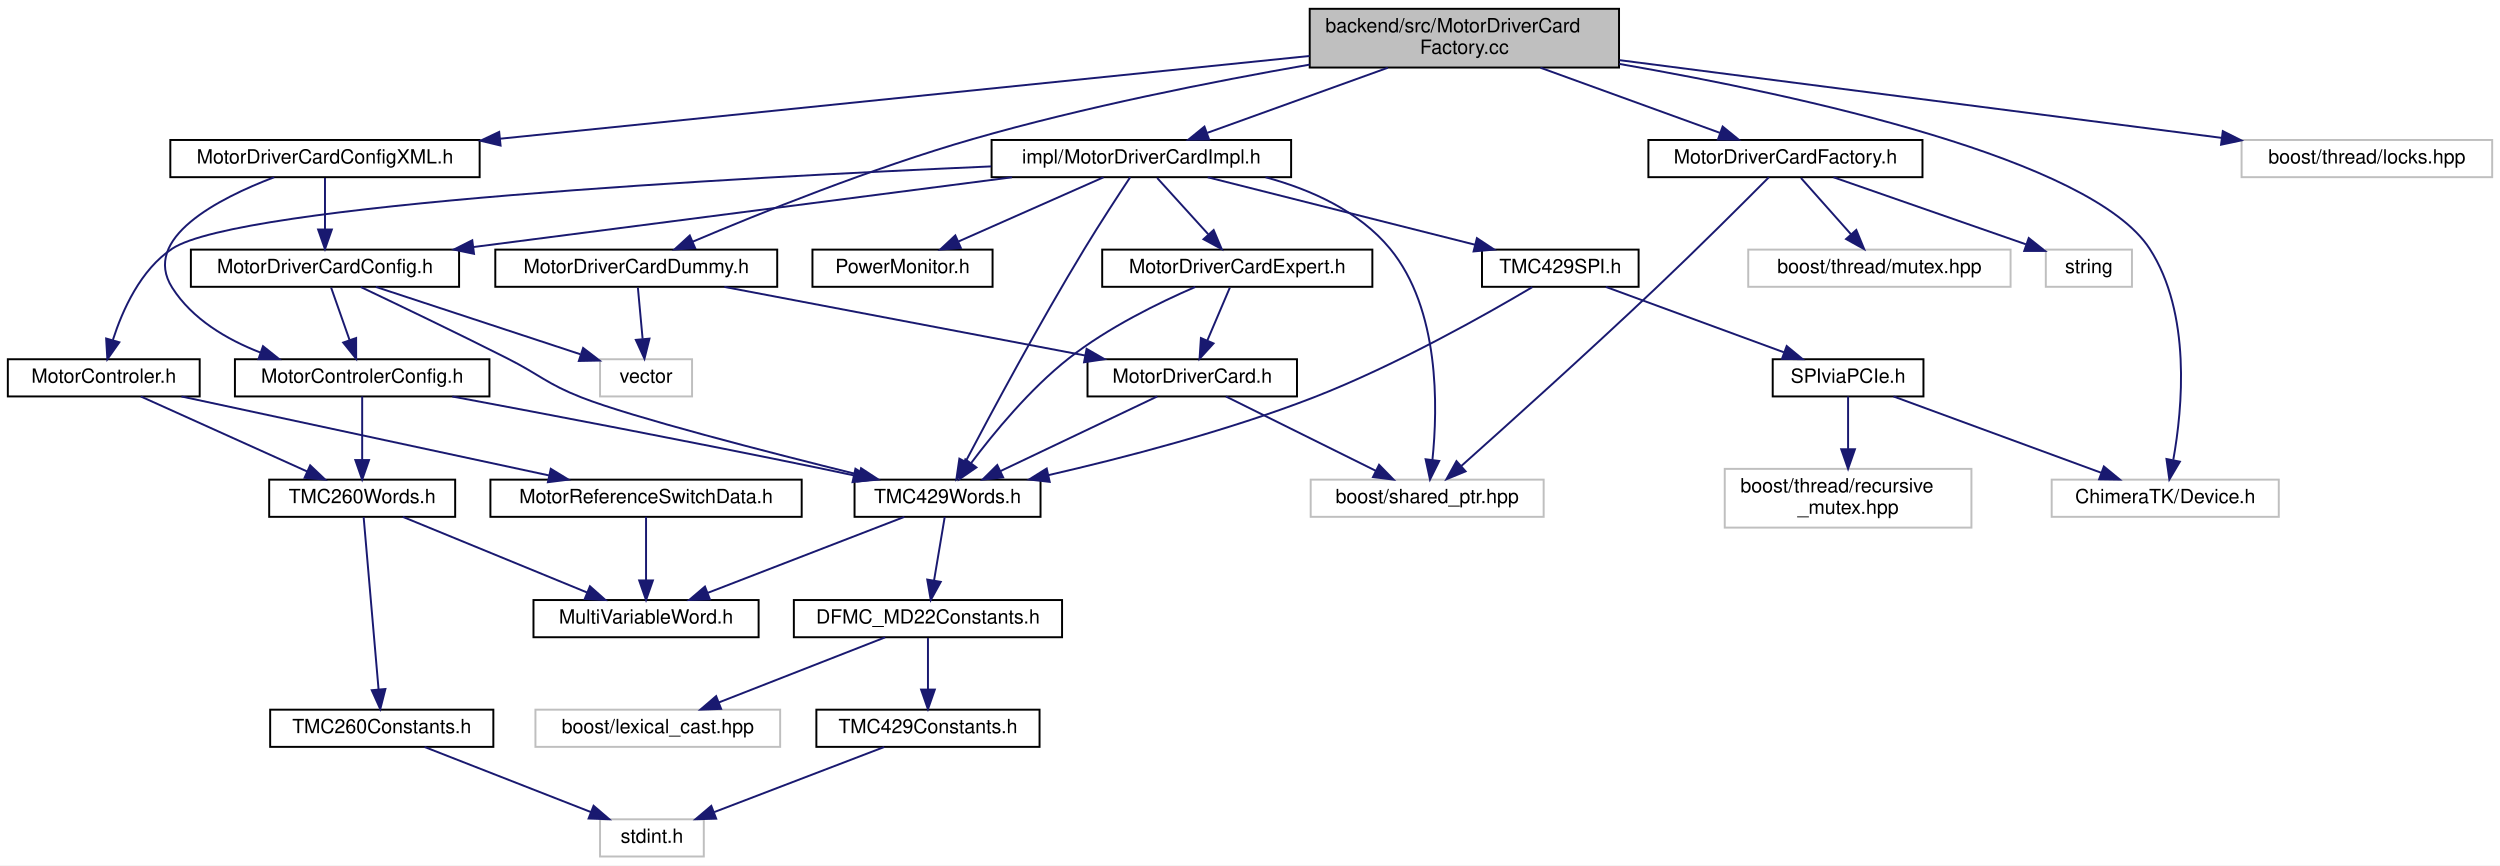
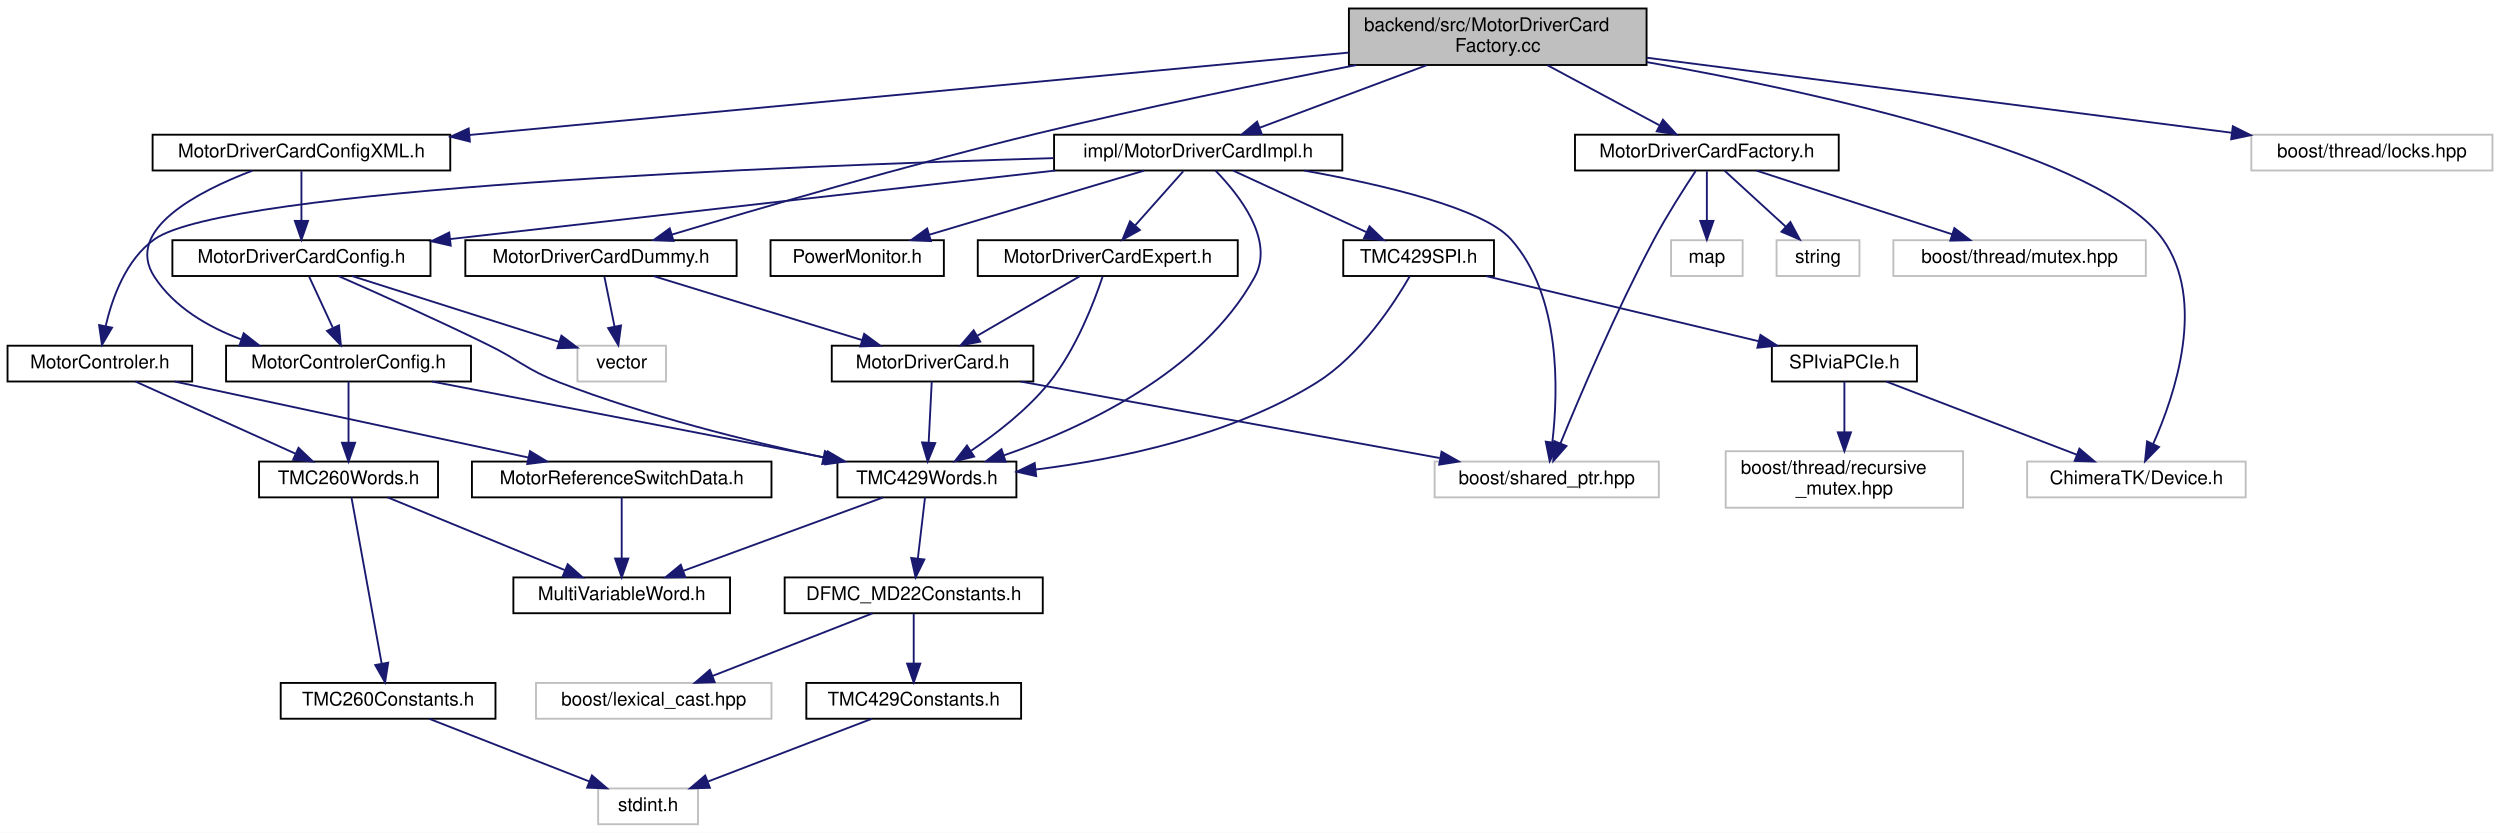
- <svg xmlns="http://www.w3.org/2000/svg" xmlns:xlink="http://www.w3.org/1999/xlink" width="1277pt" height="442pt" viewBox="0.00 0.00 1277.00 442.00">
+ <svg xmlns="http://www.w3.org/2000/svg" xmlns:xlink="http://www.w3.org/1999/xlink" width="1327pt" height="442pt" viewBox="0.00 0.00 1327.00 442.00">
  <g id="graph0" class="graph" transform="scale(1 1) rotate(0) translate(4 438)">
-     <polygon fill="white" stroke="transparent" points="-4,4 -4,-438 1273,-438 1273,4 -4,4" />
+     <polygon fill="white" stroke="transparent" points="-4,4 -4,-438 1323,-438 1323,4 -4,4" />
    <g id="node1" class="node">
      <g id="a_node1">
        <a xlink:title=" ">
-           <polygon fill="#bfbfbf" stroke="black" points="665,-403.5 665,-433.5 823,-433.5 823,-403.5 665,-403.5" />
-           <text text-anchor="start" x="673" y="-421.5" font-family="Helvetica,sans-Serif" font-size="10.00">backend/src/MotorDriverCard</text>
-           <text text-anchor="middle" x="744" y="-410.5" font-family="Helvetica,sans-Serif" font-size="10.00">Factory.cc</text>
+           <polygon fill="#bfbfbf" stroke="black" points="712,-403.5 712,-433.5 870,-433.5 870,-403.5 712,-403.5" />
+           <text text-anchor="start" x="720" y="-421.5" font-family="Helvetica,sans-Serif" font-size="10.00">backend/src/MotorDriverCard</text>
+           <text text-anchor="middle" x="791" y="-410.5" font-family="Helvetica,sans-Serif" font-size="10.00">Factory.cc</text>
        </a>
      </g>
    </g>
    <g id="node2" class="node">
      <g id="a_node2">
        <a xlink:href="_motor_driver_card_factory_8h.html" target="_top" xlink:title=" ">
-           <polygon fill="white" stroke="black" points="838,-347.5 838,-366.5 978,-366.5 978,-347.5 838,-347.5" />
-           <text text-anchor="middle" x="908" y="-354.5" font-family="Helvetica,sans-Serif" font-size="10.00">MotorDriverCardFactory.h</text>
+           <polygon fill="white" stroke="black" points="832,-347.5 832,-366.5 972,-366.5 972,-347.5 832,-347.5" />
+           <text text-anchor="middle" x="902" y="-354.5" font-family="Helvetica,sans-Serif" font-size="10.00">MotorDriverCardFactory.h</text>
        </a>
      </g>
    </g>
    <g id="edge1" class="edge">
-       <path fill="none" stroke="midnightblue" d="M782.87,-403.4C810.75,-393.28 847.94,-379.79 874.51,-370.15" />
-       <polygon fill="midnightblue" stroke="midnightblue" points="875.93,-373.36 884.14,-366.66 873.54,-366.78 875.93,-373.36" />
+       <path fill="none" stroke="midnightblue" d="M817.31,-403.4C835.26,-393.77 858.92,-381.09 876.67,-371.58" />
+       <polygon fill="midnightblue" stroke="midnightblue" points="878.69,-374.47 885.85,-366.66 875.38,-368.3 878.69,-374.47" />
+     </g>
+     <g id="node7" class="node">
+       <g id="a_node7">
+         <a xlink:href="_motor_driver_card_config_x_m_l_8h.html" target="_top" xlink:title=" ">
+           <polygon fill="white" stroke="black" points="77,-347.5 77,-366.5 235,-366.5 235,-347.5 77,-347.5" />
+           <text text-anchor="middle" x="156" y="-354.5" font-family="Helvetica,sans-Serif" font-size="10.00">MotorDriverCardConfigXML.h</text>
+         </a>
+       </g>
+     </g>
+     <g id="edge6" class="edge">
+       <path fill="none" stroke="midnightblue" d="M711.86,-410.08C593.18,-398.96 369.79,-378.03 245.39,-366.38" />
+       <polygon fill="midnightblue" stroke="midnightblue" points="245.42,-362.86 235.14,-365.42 244.77,-369.83 245.42,-362.86" />
+     </g>
+     <g id="node19" class="node">
+       <g id="a_node19">
+         <a xlink:href="_motor_driver_card_dummy_8h.html" target="_top" xlink:title=" ">
+           <polygon fill="white" stroke="black" points="243,-291.5 243,-310.5 387,-310.5 387,-291.5 243,-291.5" />
+           <text text-anchor="middle" x="315" y="-298.5" font-family="Helvetica,sans-Serif" font-size="10.00">MotorDriverCardDummy.h</text>
+         </a>
+       </g>
+     </g>
+     <g id="edge22" class="edge">
+       <path fill="none" stroke="midnightblue" d="M715.9,-403.46C667.26,-394 602.65,-380.79 546,-367 477.32,-350.28 398.21,-327.17 352.66,-313.49" />
+       <polygon fill="midnightblue" stroke="midnightblue" points="353.51,-310.09 342.92,-310.55 351.49,-316.79 353.51,-310.09" />
+     </g>
+     <g id="node21" class="node">
+       <g id="a_node21">
+         <a xlink:href="_motor_driver_card_impl_8h.html" target="_top" xlink:title=" ">
+           <polygon fill="white" stroke="black" points="555.5,-347.5 555.5,-366.5 708.5,-366.5 708.5,-347.5 555.5,-347.5" />
+           <text text-anchor="middle" x="632" y="-354.5" font-family="Helvetica,sans-Serif" font-size="10.00">impl/MotorDriverCardImpl.h</text>
+         </a>
+       </g>
+     </g>
+     <g id="edge27" class="edge">
+       <path fill="none" stroke="midnightblue" d="M753.32,-403.4C726.4,-393.33 690.55,-379.91 664.81,-370.28" />
+       <polygon fill="midnightblue" stroke="midnightblue" points="665.73,-366.88 655.14,-366.66 663.27,-373.44 665.73,-366.88" />
+     </g>
+     <g id="node28" class="node">
+       <g id="a_node28">
+         <a xlink:title=" ">
+           <polygon fill="white" stroke="#bfbfbf" points="1072,-174 1072,-193 1188,-193 1188,-174 1072,-174" />
+           <text text-anchor="middle" x="1130" y="-181" font-family="Helvetica,sans-Serif" font-size="10.00">ChimeraTK/Device.h</text>
+         </a>
+       </g>
+     </g>
+     <g id="edge44" class="edge">
+       <path fill="none" stroke="midnightblue" d="M870.16,-405.03C964.09,-388.39 1112.06,-355.74 1144,-311 1167.23,-278.45 1150.62,-228.7 1138.89,-202.34" />
+       <polygon fill="midnightblue" stroke="midnightblue" points="1142,-200.73 1134.58,-193.17 1135.67,-203.71 1142,-200.73" />
+     </g>
+     <g id="node30" class="node">
+       <g id="a_node30">
+         <a xlink:title=" ">
+           <polygon fill="white" stroke="#bfbfbf" points="1191,-347.5 1191,-366.5 1319,-366.5 1319,-347.5 1191,-347.5" />
+           <text text-anchor="middle" x="1255" y="-354.5" font-family="Helvetica,sans-Serif" font-size="10.00">boost/thread/locks.hpp</text>
+         </a>
+       </g>
+     </g>
+     <g id="edge45" class="edge">
+       <path fill="none" stroke="midnightblue" d="M870.24,-407.34C957.17,-396.19 1095.61,-378.44 1180.58,-367.54" />
+       <polygon fill="midnightblue" stroke="midnightblue" points="1181.19,-370.99 1190.67,-366.25 1180.3,-364.05 1181.19,-370.99" />
+     </g>
+     <g id="node3" class="node">
+       <g id="a_node3">
+         <a xlink:title=" ">
+           <polygon fill="white" stroke="#bfbfbf" points="757.5,-174 757.5,-193 876.5,-193 876.5,-174 757.5,-174" />
+           <text text-anchor="middle" x="817" y="-181" font-family="Helvetica,sans-Serif" font-size="10.00">boost/shared_ptr.hpp</text>
+         </a>
+       </g>
+     </g>
+     <g id="edge2" class="edge">
+       <path fill="none" stroke="midnightblue" d="M896.06,-347.24C890.13,-338.32 880.93,-323.99 874,-311 853.96,-273.43 834.42,-227.44 824.25,-202.56" />
+       <polygon fill="midnightblue" stroke="midnightblue" points="827.48,-201.23 820.48,-193.28 821,-203.86 827.48,-201.23" />
+     </g>
+     <g id="node4" class="node">
+       <g id="a_node4">
+         <a xlink:title=" ">
+           <polygon fill="white" stroke="#bfbfbf" points="1001,-291.5 1001,-310.5 1135,-310.5 1135,-291.5 1001,-291.5" />
+           <text text-anchor="middle" x="1068" y="-298.5" font-family="Helvetica,sans-Serif" font-size="10.00">boost/thread/mutex.hpp</text>
+         </a>
+       </g>
+     </g>
+     <g id="edge3" class="edge">
+       <path fill="none" stroke="midnightblue" d="M928.3,-347.44C956.35,-338.32 1000.94,-323.81 1032.18,-313.65" />
+       <polygon fill="midnightblue" stroke="midnightblue" points="1033.39,-316.94 1041.82,-310.52 1031.23,-310.28 1033.39,-316.94" />
+     </g>
+     <g id="node5" class="node">
+       <g id="a_node5">
+         <a xlink:title=" ">
+           <polygon fill="white" stroke="#bfbfbf" points="883,-291.5 883,-310.5 921,-310.5 921,-291.5 883,-291.5" />
+           <text text-anchor="middle" x="902" y="-298.5" font-family="Helvetica,sans-Serif" font-size="10.00">map</text>
+         </a>
+       </g>
+     </g>
+     <g id="edge4" class="edge">
+       <path fill="none" stroke="midnightblue" d="M902,-347.08C902,-340.01 902,-329.86 902,-320.99" />
+       <polygon fill="midnightblue" stroke="midnightblue" points="905.5,-320.75 902,-310.75 898.5,-320.75 905.5,-320.75" />
    </g>
    <g id="node6" class="node">
      <g id="a_node6">
-         <a xlink:href="_motor_driver_card_config_x_m_l_8h.html" target="_top" xlink:title=" ">
-           <polygon fill="white" stroke="black" points="83,-347.5 83,-366.5 241,-366.5 241,-347.5 83,-347.5" />
-           <text text-anchor="middle" x="162" y="-354.5" font-family="Helvetica,sans-Serif" font-size="10.00">MotorDriverCardConfigXML.h</text>
+         <a xlink:title=" ">
+           <polygon fill="white" stroke="#bfbfbf" points="939,-291.5 939,-310.5 983,-310.5 983,-291.5 939,-291.5" />
+           <text text-anchor="middle" x="961" y="-298.5" font-family="Helvetica,sans-Serif" font-size="10.00">string</text>
        </a>
      </g>
    </g>
    <g id="edge5" class="edge">
-       <path fill="none" stroke="midnightblue" d="M664.9,-409.41C557.05,-398.39 364.37,-378.69 251.4,-367.14" />
-       <polygon fill="midnightblue" stroke="midnightblue" points="251.69,-363.65 241.39,-366.12 250.98,-370.62 251.69,-363.65" />
-     </g>
-     <g id="node18" class="node">
-       <g id="a_node18">
-         <a xlink:href="_motor_driver_card_dummy_8h.html" target="_top" xlink:title=" ">
-           <polygon fill="white" stroke="black" points="249,-291.5 249,-310.5 393,-310.5 393,-291.5 249,-291.5" />
-           <text text-anchor="middle" x="321" y="-298.5" font-family="Helvetica,sans-Serif" font-size="10.00">MotorDriverCardDummy.h</text>
-         </a>
-       </g>
-     </g>
-     <g id="edge21" class="edge">
-       <path fill="none" stroke="midnightblue" d="M664.92,-404.99C615.1,-396.28 549.71,-383.3 493,-367 441.48,-352.19 383.54,-328.84 349.77,-314.53" />
-       <polygon fill="midnightblue" stroke="midnightblue" points="351.08,-311.28 340.51,-310.57 348.33,-317.72 351.08,-311.28" />
-     </g>
-     <g id="node20" class="node">
-       <g id="a_node20">
-         <a xlink:href="_motor_driver_card_impl_8h.html" target="_top" xlink:title=" ">
-           <polygon fill="white" stroke="black" points="502.5,-347.5 502.5,-366.5 655.5,-366.5 655.5,-347.5 502.5,-347.5" />
-           <text text-anchor="middle" x="579" y="-354.5" font-family="Helvetica,sans-Serif" font-size="10.00">impl/MotorDriverCardImpl.h</text>
-         </a>
-       </g>
-     </g>
-     <g id="edge26" class="edge">
-       <path fill="none" stroke="midnightblue" d="M704.9,-403.4C676.84,-393.28 639.43,-379.79 612.69,-370.15" />
-       <polygon fill="midnightblue" stroke="midnightblue" points="613.6,-366.76 603.01,-366.66 611.23,-373.34 613.6,-366.76" />
-     </g>
-     <g id="node27" class="node">
-       <g id="a_node27">
-         <a xlink:title=" ">
-           <polygon fill="white" stroke="#bfbfbf" points="1044,-174 1044,-193 1160,-193 1160,-174 1044,-174" />
-           <text text-anchor="middle" x="1102" y="-181" font-family="Helvetica,sans-Serif" font-size="10.00">ChimeraTK/Device.h</text>
-         </a>
-       </g>
-     </g>
-     <g id="edge43" class="edge">
-       <path fill="none" stroke="midnightblue" d="M823.12,-405.35C916.91,-389.05 1064.3,-356.75 1094,-311 1115.4,-278.04 1110.84,-229.51 1106.12,-203.17" />
-       <polygon fill="midnightblue" stroke="midnightblue" points="1109.49,-202.18 1104.1,-193.06 1102.63,-203.55 1109.49,-202.18" />
-     </g>
-     <g id="node29" class="node">
-       <g id="a_node29">
-         <a xlink:title=" ">
-           <polygon fill="white" stroke="#bfbfbf" points="1141,-347.5 1141,-366.5 1269,-366.5 1269,-347.5 1141,-347.5" />
-           <text text-anchor="middle" x="1205" y="-354.5" font-family="Helvetica,sans-Serif" font-size="10.00">boost/thread/locks.hpp</text>
-         </a>
-       </g>
-     </g>
-     <g id="edge44" class="edge">
-       <path fill="none" stroke="midnightblue" d="M823.25,-407.27C909.58,-396.13 1046.61,-378.44 1130.87,-367.57" />
-       <polygon fill="midnightblue" stroke="midnightblue" points="1131.41,-371.03 1140.88,-366.28 1130.51,-364.08 1131.41,-371.03" />
-     </g>
-     <g id="node3" class="node">
-       <g id="a_node3">
-         <a xlink:title=" ">
-           <polygon fill="white" stroke="#bfbfbf" points="665.5,-174 665.5,-193 784.5,-193 784.5,-174 665.5,-174" />
-           <text text-anchor="middle" x="725" y="-181" font-family="Helvetica,sans-Serif" font-size="10.00">boost/shared_ptr.hpp</text>
-         </a>
-       </g>
-     </g>
-     <g id="edge2" class="edge">
-       <path fill="none" stroke="midnightblue" d="M899.56,-347.48C887.11,-334.95 863.02,-310.9 842,-291 807.18,-258.03 765.45,-220.51 742.42,-199.97" />
-       <polygon fill="midnightblue" stroke="midnightblue" points="744.62,-197.24 734.83,-193.21 739.97,-202.47 744.62,-197.24" />
-     </g>
-     <g id="node4" class="node">
-       <g id="a_node4">
-         <a xlink:title=" ">
-           <polygon fill="white" stroke="#bfbfbf" points="889,-291.5 889,-310.5 1023,-310.5 1023,-291.5 889,-291.5" />
-           <text text-anchor="middle" x="956" y="-298.5" font-family="Helvetica,sans-Serif" font-size="10.00">boost/thread/mutex.hpp</text>
-         </a>
-       </g>
-     </g>
-     <g id="edge3" class="edge">
-       <path fill="none" stroke="midnightblue" d="M915.93,-347.08C922.85,-339.3 933.07,-327.8 941.45,-318.37" />
-       <polygon fill="midnightblue" stroke="midnightblue" points="944.19,-320.55 948.22,-310.75 938.96,-315.9 944.19,-320.55" />
-     </g>
-     <g id="node5" class="node">
-       <g id="a_node5">
-         <a xlink:title=" ">
-           <polygon fill="white" stroke="#bfbfbf" points="1041,-291.5 1041,-310.5 1085,-310.5 1085,-291.5 1041,-291.5" />
-           <text text-anchor="middle" x="1063" y="-298.5" font-family="Helvetica,sans-Serif" font-size="10.00">string</text>
-         </a>
-       </g>
-     </g>
-     <g id="edge4" class="edge">
-       <path fill="none" stroke="midnightblue" d="M932.56,-347.44C959.13,-338.19 1001.61,-323.39 1030.83,-313.21" />
-       <polygon fill="midnightblue" stroke="midnightblue" points="1032.28,-316.41 1040.57,-309.82 1029.97,-309.8 1032.28,-316.41" />
-     </g>
-     <g id="node7" class="node">
-       <g id="a_node7">
+       <path fill="none" stroke="midnightblue" d="M911.48,-347.32C920.2,-339.34 933.34,-327.31 943.9,-317.65" />
+       <polygon fill="midnightblue" stroke="midnightblue" points="946.33,-320.17 951.35,-310.83 941.61,-315 946.33,-320.17" />
+     </g>
+     <g id="node8" class="node">
+       <g id="a_node8">
        <a xlink:href="_motor_controler_config_8h.html" target="_top" xlink:title=" ">
          <polygon fill="white" stroke="black" points="116,-235.5 116,-254.5 246,-254.5 246,-235.5 116,-235.5" />
          <text text-anchor="middle" x="181" y="-242.5" font-family="Helvetica,sans-Serif" font-size="10.00">MotorControlerConfig.h</text>
        </a>
      </g>
    </g>
-     <g id="edge6" class="edge">
-       <path fill="none" stroke="midnightblue" d="M136.05,-347.47C107.56,-336.63 67.87,-316.26 84,-291 94.2,-275.03 111.69,-264.64 129.04,-257.92" />
-       <polygon fill="midnightblue" stroke="midnightblue" points="130.34,-261.17 138.61,-254.55 128.02,-254.56 130.34,-261.17" />
-     </g>
-     <g id="node16" class="node">
-       <g id="a_node16">
+     <g id="edge7" class="edge">
+       <path fill="none" stroke="midnightblue" d="M129.95,-347.41C101.37,-336.51 61.59,-316.07 78,-291 88.5,-274.95 106.13,-264.59 123.85,-257.92" />
+       <polygon fill="midnightblue" stroke="midnightblue" points="125.33,-261.11 133.67,-254.58 123.07,-254.49 125.33,-261.11" />
+     </g>
+     <g id="node17" class="node">
+       <g id="a_node17">
        <a xlink:href="_motor_driver_card_config_8h.html" target="_top" xlink:title=" ">
-           <polygon fill="white" stroke="black" points="93.5,-291.5 93.5,-310.5 230.5,-310.5 230.5,-291.5 93.5,-291.5" />
-           <text text-anchor="middle" x="162" y="-298.5" font-family="Helvetica,sans-Serif" font-size="10.00">MotorDriverCardConfig.h</text>
-         </a>
-       </g>
-     </g>
-     <g id="edge17" class="edge">
-       <path fill="none" stroke="midnightblue" d="M162,-347.08C162,-340.01 162,-329.86 162,-320.99" />
-       <polygon fill="midnightblue" stroke="midnightblue" points="165.5,-320.75 162,-310.75 158.5,-320.75 165.5,-320.75" />
-     </g>
-     <g id="node8" class="node">
-       <g id="a_node8">
+           <polygon fill="white" stroke="black" points="87.5,-291.5 87.5,-310.5 224.5,-310.5 224.5,-291.5 87.5,-291.5" />
+           <text text-anchor="middle" x="156" y="-298.5" font-family="Helvetica,sans-Serif" font-size="10.00">MotorDriverCardConfig.h</text>
+         </a>
+       </g>
+     </g>
+     <g id="edge18" class="edge">
+       <path fill="none" stroke="midnightblue" d="M156,-347.08C156,-340.01 156,-329.86 156,-320.99" />
+       <polygon fill="midnightblue" stroke="midnightblue" points="159.5,-320.75 156,-310.75 152.5,-320.75 159.5,-320.75" />
+     </g>
+     <g id="node9" class="node">
+       <g id="a_node9">
        <a xlink:href="_t_m_c260_words_8h.html" target="_top" xlink:title=" ">
          <polygon fill="white" stroke="black" points="133.5,-174 133.5,-193 228.5,-193 228.5,-174 133.5,-174" />
          <text text-anchor="middle" x="181" y="-181" font-family="Helvetica,sans-Serif" font-size="10.00">TMC260Words.h</text>
        </a>
      </g>
    </g>
-     <g id="edge7" class="edge">
+     <g id="edge8" class="edge">
      <path fill="none" stroke="midnightblue" d="M181,-235.48C181,-227.08 181,-213.98 181,-203.16" />
      <polygon fill="midnightblue" stroke="midnightblue" points="184.5,-203.01 181,-193.01 177.5,-203.01 184.5,-203.01" />
    </g>
-     <g id="node12" class="node">
-       <g id="a_node12">
+     <g id="node13" class="node">
+       <g id="a_node13">
        <a xlink:href="_t_m_c429_words_8h.html" target="_top" xlink:title=" ">
-           <polygon fill="white" stroke="black" points="432.5,-174 432.5,-193 527.5,-193 527.5,-174 432.5,-174" />
-           <text text-anchor="middle" x="480" y="-181" font-family="Helvetica,sans-Serif" font-size="10.00">TMC429Words.h</text>
-         </a>
-       </g>
-     </g>
-     <g id="edge11" class="edge">
-       <path fill="none" stroke="midnightblue" d="M227.05,-235.46C274.1,-226.66 349.24,-212.37 414,-199 419.81,-197.8 425.91,-196.51 431.95,-195.21" />
-       <polygon fill="midnightblue" stroke="midnightblue" points="432.96,-198.57 441.99,-193.02 431.48,-191.73 432.96,-198.57" />
-     </g>
-     <g id="node9" class="node">
-       <g id="a_node9">
+           <polygon fill="white" stroke="black" points="440.5,-174 440.5,-193 535.5,-193 535.5,-174 440.5,-174" />
+           <text text-anchor="middle" x="488" y="-181" font-family="Helvetica,sans-Serif" font-size="10.00">TMC429Words.h</text>
+         </a>
+       </g>
+     </g>
+     <g id="edge12" class="edge">
+       <path fill="none" stroke="midnightblue" d="M225.24,-235.49C272.11,-226.47 348.28,-211.78 414,-199 420.65,-197.71 427.63,-196.34 434.54,-194.99" />
+       <polygon fill="midnightblue" stroke="midnightblue" points="435.43,-198.39 444.57,-193.03 434.08,-191.52 435.43,-198.39" />
+     </g>
+     <g id="node10" class="node">
+       <g id="a_node10">
        <a xlink:href="_multi_variable_word_8h.html" target="_top" xlink:title=" ">
          <polygon fill="white" stroke="black" points="268.5,-112.5 268.5,-131.5 383.5,-131.5 383.5,-112.5 268.5,-112.5" />
          <text text-anchor="middle" x="326" y="-119.5" font-family="Helvetica,sans-Serif" font-size="10.00">MultiVariableWord.h</text>
        </a>
      </g>
    </g>
-     <g id="edge8" class="edge">
+     <g id="edge9" class="edge">
      <path fill="none" stroke="midnightblue" d="M201.77,-173.98C226.43,-163.86 267.75,-146.9 295.9,-135.35" />
      <polygon fill="midnightblue" stroke="midnightblue" points="297.34,-138.54 305.26,-131.51 294.68,-132.07 297.34,-138.54" />
    </g>
-     <g id="node10" class="node">
-       <g id="a_node10">
-         <a xlink:href="_t_m_c260_constants_8h.html" target="_top" xlink:title=" ">
-           <polygon fill="white" stroke="black" points="134,-56.5 134,-75.5 248,-75.5 248,-56.5 134,-56.5" />
-           <text text-anchor="middle" x="191" y="-63.5" font-family="Helvetica,sans-Serif" font-size="10.00">TMC260Constants.h</text>
-         </a>
-       </g>
-     </g>
-     <g id="edge9" class="edge">
-       <path fill="none" stroke="midnightblue" d="M181.75,-173.82C183.36,-155.26 187.16,-111.34 189.36,-85.97" />
-       <polygon fill="midnightblue" stroke="midnightblue" points="192.86,-86.05 190.24,-75.78 185.89,-85.44 192.86,-86.05" />
-     </g>
    <g id="node11" class="node">
      <g id="a_node11">
-         <a xlink:title=" ">
-           <polygon fill="white" stroke="#bfbfbf" points="302.5,-0.5 302.5,-19.5 355.5,-19.5 355.5,-0.5 302.5,-0.5" />
-           <text text-anchor="middle" x="329" y="-7.5" font-family="Helvetica,sans-Serif" font-size="10.00">stdint.h</text>
+         <a xlink:href="_t_m_c260_constants_8h.html" target="_top" xlink:title=" ">
+           <polygon fill="white" stroke="black" points="145,-56.5 145,-75.5 259,-75.5 259,-56.5 145,-56.5" />
+           <text text-anchor="middle" x="202" y="-63.5" font-family="Helvetica,sans-Serif" font-size="10.00">TMC260Constants.h</text>
        </a>
      </g>
    </g>
    <g id="edge10" class="edge">
-       <path fill="none" stroke="midnightblue" d="M212.87,-56.44C235.78,-47.48 271.98,-33.31 297.87,-23.18" />
-       <polygon fill="midnightblue" stroke="midnightblue" points="299.2,-26.42 307.24,-19.52 296.65,-19.9 299.2,-26.42" />
-     </g>
-     <g id="edge16" class="edge">
-       <path fill="none" stroke="midnightblue" d="M457.94,-173.98C431.63,-163.81 387.49,-146.76 357.58,-135.2" />
-       <polygon fill="midnightblue" stroke="midnightblue" points="358.61,-131.85 348.02,-131.51 356.09,-138.38 358.61,-131.85" />
-     </g>
-     <g id="node13" class="node">
-       <g id="a_node13">
-         <a xlink:href="_d_f_m_c___m_d22_constants_8h.html" target="_top" xlink:title=" ">
-           <polygon fill="white" stroke="black" points="401.5,-112.5 401.5,-131.5 538.5,-131.5 538.5,-112.5 401.5,-112.5" />
-           <text text-anchor="middle" x="470" y="-119.5" font-family="Helvetica,sans-Serif" font-size="10.00">DFMC_MD22Constants.h</text>
-         </a>
-       </g>
-     </g>
-     <g id="edge12" class="edge">
-       <path fill="none" stroke="midnightblue" d="M478.57,-173.98C477.16,-165.58 474.95,-152.48 473.14,-141.66" />
-       <polygon fill="midnightblue" stroke="midnightblue" points="476.54,-140.79 471.43,-131.51 469.64,-141.95 476.54,-140.79" />
+       <path fill="none" stroke="midnightblue" d="M182.58,-173.82C185.97,-155.17 194.01,-110.94 198.61,-85.63" />
+       <polygon fill="midnightblue" stroke="midnightblue" points="202.06,-86.25 200.4,-75.78 195.17,-84.99 202.06,-86.25" />
+     </g>
+     <g id="node12" class="node">
+       <g id="a_node12">
+         <a xlink:title=" ">
+           <polygon fill="white" stroke="#bfbfbf" points="313.5,-0.5 313.5,-19.5 366.5,-19.5 366.5,-0.5 313.5,-0.5" />
+           <text text-anchor="middle" x="340" y="-7.5" font-family="Helvetica,sans-Serif" font-size="10.00">stdint.h</text>
+         </a>
+       </g>
+     </g>
+     <g id="edge11" class="edge">
+       <path fill="none" stroke="midnightblue" d="M223.87,-56.44C246.78,-47.48 282.98,-33.31 308.87,-23.18" />
+       <polygon fill="midnightblue" stroke="midnightblue" points="310.2,-26.42 318.24,-19.52 307.65,-19.9 310.2,-26.42" />
+     </g>
+     <g id="edge17" class="edge">
+       <path fill="none" stroke="midnightblue" d="M464.79,-173.98C437,-163.77 390.28,-146.61 358.81,-135.05" />
+       <polygon fill="midnightblue" stroke="midnightblue" points="359.76,-131.67 349.17,-131.51 357.35,-138.24 359.76,-131.67" />
    </g>
    <g id="node14" class="node">
      <g id="a_node14">
-         <a xlink:title=" ">
-           <polygon fill="white" stroke="#bfbfbf" points="269.5,-56.5 269.5,-75.5 394.5,-75.5 394.5,-56.5 269.5,-56.5" />
-           <text text-anchor="middle" x="332" y="-63.5" font-family="Helvetica,sans-Serif" font-size="10.00">boost/lexical_cast.hpp</text>
+         <a xlink:href="_d_f_m_c___m_d22_constants_8h.html" target="_top" xlink:title=" ">
+           <polygon fill="white" stroke="black" points="412.5,-112.5 412.5,-131.5 549.5,-131.5 549.5,-112.5 412.5,-112.5" />
+           <text text-anchor="middle" x="481" y="-119.5" font-family="Helvetica,sans-Serif" font-size="10.00">DFMC_MD22Constants.h</text>
        </a>
      </g>
    </g>
    <g id="edge13" class="edge">
-       <path fill="none" stroke="midnightblue" d="M448.13,-112.44C425.22,-103.48 389.02,-89.31 363.13,-79.18" />
-       <polygon fill="midnightblue" stroke="midnightblue" points="364.35,-75.9 353.76,-75.52 361.8,-82.42 364.35,-75.9" />
+       <path fill="none" stroke="midnightblue" d="M487,-173.98C486.01,-165.58 484.47,-152.48 483.2,-141.66" />
+       <polygon fill="midnightblue" stroke="midnightblue" points="486.65,-141.03 482,-131.51 479.69,-141.85 486.65,-141.03" />
    </g>
    <g id="node15" class="node">
      <g id="a_node15">
+         <a xlink:title=" ">
+           <polygon fill="white" stroke="#bfbfbf" points="280.5,-56.5 280.5,-75.5 405.5,-75.5 405.5,-56.5 280.5,-56.5" />
+           <text text-anchor="middle" x="343" y="-63.5" font-family="Helvetica,sans-Serif" font-size="10.00">boost/lexical_cast.hpp</text>
+         </a>
+       </g>
+     </g>
+     <g id="edge14" class="edge">
+       <path fill="none" stroke="midnightblue" d="M459.13,-112.44C436.22,-103.48 400.02,-89.31 374.13,-79.18" />
+       <polygon fill="midnightblue" stroke="midnightblue" points="375.35,-75.9 364.76,-75.52 372.8,-82.42 375.35,-75.9" />
+     </g>
+     <g id="node16" class="node">
+       <g id="a_node16">
        <a xlink:href="_t_m_c429_constants_8h.html" target="_top" xlink:title=" ">
-           <polygon fill="white" stroke="black" points="413,-56.5 413,-75.5 527,-75.5 527,-56.5 413,-56.5" />
-           <text text-anchor="middle" x="470" y="-63.5" font-family="Helvetica,sans-Serif" font-size="10.00">TMC429Constants.h</text>
-         </a>
-       </g>
-     </g>
-     <g id="edge14" class="edge">
-       <path fill="none" stroke="midnightblue" d="M470,-112.08C470,-105.01 470,-94.86 470,-85.99" />
-       <polygon fill="midnightblue" stroke="midnightblue" points="473.5,-85.75 470,-75.75 466.5,-85.75 473.5,-85.75" />
+           <polygon fill="white" stroke="black" points="424,-56.5 424,-75.5 538,-75.5 538,-56.5 424,-56.5" />
+           <text text-anchor="middle" x="481" y="-63.5" font-family="Helvetica,sans-Serif" font-size="10.00">TMC429Constants.h</text>
+         </a>
+       </g>
    </g>
    <g id="edge15" class="edge">
-       <path fill="none" stroke="midnightblue" d="M447.66,-56.44C424.25,-47.48 387.26,-33.31 360.81,-23.18" />
-       <polygon fill="midnightblue" stroke="midnightblue" points="361.83,-19.82 351.24,-19.52 359.32,-26.36 361.83,-19.82" />
-     </g>
-     <g id="edge19" class="edge">
-       <path fill="none" stroke="midnightblue" d="M165.14,-291.08C167.68,-283.85 171.36,-273.41 174.53,-264.4" />
-       <polygon fill="midnightblue" stroke="midnightblue" points="177.9,-265.35 177.92,-254.75 171.3,-263.02 177.9,-265.35" />
+       <path fill="none" stroke="midnightblue" d="M481,-112.08C481,-105.01 481,-94.86 481,-85.99" />
+       <polygon fill="midnightblue" stroke="midnightblue" points="484.5,-85.75 481,-75.75 477.5,-85.75 484.5,-85.75" />
+     </g>
+     <g id="edge16" class="edge">
+       <path fill="none" stroke="midnightblue" d="M458.66,-56.44C435.25,-47.48 398.26,-33.31 371.81,-23.18" />
+       <polygon fill="midnightblue" stroke="midnightblue" points="372.83,-19.82 362.24,-19.52 370.32,-26.36 372.83,-19.82" />
    </g>
    <g id="edge20" class="edge">
-       <path fill="none" stroke="midnightblue" d="M180.27,-291.39C199.08,-282.46 229.22,-268.02 255,-255 272.04,-246.4 275.23,-241.97 293,-235 318.66,-224.92 388.17,-207.04 434.82,-195.48" />
-       <polygon fill="midnightblue" stroke="midnightblue" points="435.83,-198.84 444.7,-193.04 434.15,-192.04 435.83,-198.84" />
-     </g>
-     <g id="node17" class="node">
-       <g id="a_node17">
+       <path fill="none" stroke="midnightblue" d="M160.13,-291.08C163.51,-283.77 168.42,-273.18 172.62,-264.1" />
+       <polygon fill="midnightblue" stroke="midnightblue" points="175.92,-265.3 176.95,-254.75 169.57,-262.36 175.92,-265.3" />
+     </g>
+     <g id="edge21" class="edge">
+       <path fill="none" stroke="midnightblue" d="M175.88,-291.37C195.98,-282.55 227.87,-268.29 255,-255 272.14,-246.6 275.2,-241.88 293,-235 338.91,-217.25 393.28,-203.75 432.93,-195.2" />
+       <polygon fill="midnightblue" stroke="midnightblue" points="433.88,-198.57 442.94,-193.08 432.43,-191.73 433.88,-198.57" />
+     </g>
+     <g id="node18" class="node">
+       <g id="a_node18">
        <a xlink:title=" ">
          <polygon fill="white" stroke="#bfbfbf" points="302.5,-235.5 302.5,-254.5 349.5,-254.5 349.5,-235.5 302.5,-235.5" />
          <text text-anchor="middle" x="326" y="-242.5" font-family="Helvetica,sans-Serif" font-size="10.00">vector</text>
        </a>
      </g>
    </g>
-     <g id="edge18" class="edge">
-       <path fill="none" stroke="midnightblue" d="M187.99,-291.44C216.23,-282.15 261.44,-267.26 292.37,-257.07" />
-       <polygon fill="midnightblue" stroke="midnightblue" points="293.86,-260.27 302.27,-253.82 291.67,-253.62 293.86,-260.27" />
+     <g id="edge19" class="edge">
+       <path fill="none" stroke="midnightblue" d="M182.94,-291.44C212.67,-282 260.57,-266.78 292.66,-256.59" />
+       <polygon fill="midnightblue" stroke="midnightblue" points="294,-259.84 302.47,-253.47 291.88,-253.16 294,-259.84" />
+     </g>
+     <g id="edge26" class="edge">
+       <path fill="none" stroke="midnightblue" d="M316.82,-291.08C318.27,-283.93 320.37,-273.64 322.19,-264.69" />
+       <polygon fill="midnightblue" stroke="midnightblue" points="325.65,-265.25 324.22,-254.75 318.79,-263.85 325.65,-265.25" />
+     </g>
+     <g id="node20" class="node">
+       <g id="a_node20">
+         <a xlink:href="_motor_driver_card_8h.html" target="_top" xlink:title=" ">
+           <polygon fill="white" stroke="black" points="437.5,-235.5 437.5,-254.5 544.5,-254.5 544.5,-235.5 437.5,-235.5" />
+           <text text-anchor="middle" x="491" y="-242.5" font-family="Helvetica,sans-Serif" font-size="10.00">MotorDriverCard.h</text>
+         </a>
+       </g>
+     </g>
+     <g id="edge23" class="edge">
+       <path fill="none" stroke="midnightblue" d="M342.89,-291.44C372.75,-282.28 420.31,-267.69 453.46,-257.52" />
+       <polygon fill="midnightblue" stroke="midnightblue" points="454.71,-260.8 463.24,-254.52 452.66,-254.1 454.71,-260.8" />
    </g>
    <g id="edge25" class="edge">
-       <path fill="none" stroke="midnightblue" d="M321.83,-291.08C322.48,-284.01 323.42,-273.86 324.24,-264.99" />
-       <polygon fill="midnightblue" stroke="midnightblue" points="327.75,-265.03 325.19,-254.75 320.78,-264.39 327.75,-265.03" />
-     </g>
-     <g id="node19" class="node">
-       <g id="a_node19">
-         <a xlink:href="_motor_driver_card_8h.html" target="_top" xlink:title=" ">
-           <polygon fill="white" stroke="black" points="551.5,-235.5 551.5,-254.5 658.5,-254.5 658.5,-235.5 551.5,-235.5" />
-           <text text-anchor="middle" x="605" y="-242.5" font-family="Helvetica,sans-Serif" font-size="10.00">MotorDriverCard.h</text>
-         </a>
-       </g>
-     </g>
-     <g id="edge22" class="edge">
-       <path fill="none" stroke="midnightblue" d="M366,-291.44C415.96,-281.94 496.6,-266.61 550.2,-256.42" />
-       <polygon fill="midnightblue" stroke="midnightblue" points="551.04,-259.82 560.21,-254.52 549.73,-252.95 551.04,-259.82" />
+       <path fill="none" stroke="midnightblue" d="M537.71,-235.48C596.41,-224.76 697.11,-206.38 760.2,-194.87" />
+       <polygon fill="midnightblue" stroke="midnightblue" points="761.17,-198.25 770.38,-193.01 759.91,-191.36 761.17,-198.25" />
    </g>
    <g id="edge24" class="edge">
-       <path fill="none" stroke="midnightblue" d="M622.19,-235.48C642.24,-225.53 675.6,-208.99 698.86,-197.46" />
-       <polygon fill="midnightblue" stroke="midnightblue" points="700.43,-200.59 707.84,-193.01 697.32,-194.32 700.43,-200.59" />
-     </g>
-     <g id="edge23" class="edge">
-       <path fill="none" stroke="midnightblue" d="M587.09,-235.48C566.11,-225.49 531.15,-208.85 506.91,-197.31" />
-       <polygon fill="midnightblue" stroke="midnightblue" points="508.41,-194.15 497.88,-193.01 505.4,-200.47 508.41,-194.15" />
-     </g>
-     <g id="edge27" class="edge">
-       <path fill="none" stroke="midnightblue" d="M642.46,-347.46C665.74,-341.13 690.22,-330.13 706,-311 731.47,-280.12 730.49,-230.01 727.68,-203.06" />
-       <polygon fill="midnightblue" stroke="midnightblue" points="731.15,-202.54 726.44,-193.05 724.2,-203.41 731.15,-202.54" />
-     </g>
-     <g id="edge42" class="edge">
-       <path fill="none" stroke="midnightblue" d="M573.3,-347.46C567.35,-338.47 557.82,-323.87 550,-311 526.87,-272.91 502.15,-226.81 489.18,-202.13" />
-       <polygon fill="midnightblue" stroke="midnightblue" points="492.25,-200.46 484.52,-193.23 486.05,-203.71 492.25,-200.46" />
-     </g>
-     <g id="edge32" class="edge">
-       <path fill="none" stroke="midnightblue" d="M512.93,-347.44C438.2,-337.77 316.72,-322.04 238.09,-311.85" />
-       <polygon fill="midnightblue" stroke="midnightblue" points="238.13,-308.33 227.77,-310.52 237.23,-315.27 238.13,-308.33" />
-     </g>
-     <g id="node21" class="node">
-       <g id="a_node21">
+       <path fill="none" stroke="midnightblue" d="M490.57,-235.48C490.15,-227.08 489.49,-213.98 488.94,-203.16" />
+       <polygon fill="midnightblue" stroke="midnightblue" points="492.43,-202.82 488.43,-193.01 485.44,-203.17 492.43,-202.82" />
+     </g>
+     <g id="edge28" class="edge">
+       <path fill="none" stroke="midnightblue" d="M688.29,-347.46C730.48,-339.88 783.35,-327.45 798,-311 824.62,-281.11 823.17,-230.6 819.99,-203.32" />
+       <polygon fill="midnightblue" stroke="midnightblue" points="823.42,-202.61 818.59,-193.18 816.49,-203.57 823.42,-202.61" />
+     </g>
+     <g id="edge43" class="edge">
+       <path fill="none" stroke="midnightblue" d="M641.21,-347.4C653.56,-334.78 672.77,-310.61 662,-291 634.15,-240.27 570.96,-210.91 528.9,-196.31" />
+       <polygon fill="midnightblue" stroke="midnightblue" points="529.81,-192.92 519.22,-193.08 527.59,-199.56 529.81,-192.92" />
+     </g>
+     <g id="edge33" class="edge">
+       <path fill="none" stroke="midnightblue" d="M556.07,-347.47C478.16,-338.7 353.16,-324.6 234.86,-311.1" />
+       <polygon fill="midnightblue" stroke="midnightblue" points="235.24,-307.62 224.9,-309.96 234.44,-314.57 235.24,-307.62" />
+     </g>
+     <g id="node22" class="node">
+       <g id="a_node22">
        <a xlink:href="_motor_controler_8h.html" target="_top" xlink:title=" ">
          <polygon fill="white" stroke="black" points="0,-235.5 0,-254.5 98,-254.5 98,-235.5 0,-235.5" />
          <text text-anchor="middle" x="49" y="-242.5" font-family="Helvetica,sans-Serif" font-size="10.00">MotorControler.h</text>
        </a>
      </g>
    </g>
-     <g id="edge28" class="edge">
-       <path fill="none" stroke="midnightblue" d="M502.28,-353C371.95,-347.31 118.04,-333.49 84,-311 67.82,-300.31 58.54,-279.56 53.66,-264.37" />
-       <polygon fill="midnightblue" stroke="midnightblue" points="56.95,-263.16 50.84,-254.51 50.22,-265.09 56.95,-263.16" />
+     <g id="edge29" class="edge">
+       <path fill="none" stroke="midnightblue" d="M555.32,-354.07C412.35,-349.85 116.05,-337.94 78,-311 62.91,-300.31 55.55,-279.9 52.04,-264.79" />
+       <polygon fill="midnightblue" stroke="midnightblue" points="55.47,-264.08 50.11,-254.94 48.6,-265.43 55.47,-264.08" />
+     </g>
+     <g id="node24" class="node">
+       <g id="a_node24">
+         <a xlink:href="_motor_driver_card_expert_8h.html" target="_top" xlink:title=" ">
+           <polygon fill="white" stroke="black" points="515,-291.5 515,-310.5 653,-310.5 653,-291.5 515,-291.5" />
+           <text text-anchor="middle" x="584" y="-298.5" font-family="Helvetica,sans-Serif" font-size="10.00">MotorDriverCardExpert.h</text>
+         </a>
+       </g>
+     </g>
+     <g id="edge34" class="edge">
+       <path fill="none" stroke="midnightblue" d="M624.07,-347.08C617.15,-339.3 606.93,-327.8 598.55,-318.37" />
+       <polygon fill="midnightblue" stroke="midnightblue" points="601.04,-315.9 591.78,-310.75 595.81,-320.55 601.04,-315.9" />
+     </g>
+     <g id="node25" class="node">
+       <g id="a_node25">
+         <a xlink:href="_power_monitor_8h.html" target="_top" xlink:title=" ">
+           <polygon fill="white" stroke="black" points="405,-291.5 405,-310.5 497,-310.5 497,-291.5 405,-291.5" />
+           <text text-anchor="middle" x="451" y="-298.5" font-family="Helvetica,sans-Serif" font-size="10.00">PowerMonitor.h</text>
+         </a>
+       </g>
+     </g>
+     <g id="edge37" class="edge">
+       <path fill="none" stroke="midnightblue" d="M603.32,-347.44C572.47,-338.24 523.27,-323.56 489.17,-313.39" />
+       <polygon fill="midnightblue" stroke="midnightblue" points="490.13,-310.02 479.55,-310.52 488.13,-316.73 490.13,-310.02" />
+     </g>
+     <g id="node26" class="node">
+       <g id="a_node26">
+         <a xlink:href="_t_m_c429_s_p_i_8h.html" target="_top" xlink:title=" ">
+           <polygon fill="white" stroke="black" points="709,-291.5 709,-310.5 789,-310.5 789,-291.5 709,-291.5" />
+           <text text-anchor="middle" x="749" y="-298.5" font-family="Helvetica,sans-Serif" font-size="10.00">TMC429SPI.h</text>
+         </a>
+       </g>
+     </g>
+     <g id="edge38" class="edge">
+       <path fill="none" stroke="midnightblue" d="M650.54,-347.44C669.62,-338.64 699.57,-324.81 721.44,-314.72" />
+       <polygon fill="midnightblue" stroke="midnightblue" points="722.93,-317.88 730.55,-310.52 720,-311.53 722.93,-317.88" />
+     </g>
+     <g id="edge32" class="edge">
+       <path fill="none" stroke="midnightblue" d="M67.91,-235.48C90.16,-225.45 127.31,-208.7 152.93,-197.15" />
+       <polygon fill="midnightblue" stroke="midnightblue" points="154.44,-200.31 162.12,-193.01 151.57,-193.93 154.44,-200.31" />
    </g>
    <g id="node23" class="node">
      <g id="a_node23">
-         <a xlink:href="_motor_driver_card_expert_8h.html" target="_top" xlink:title=" ">
-           <polygon fill="white" stroke="black" points="559,-291.5 559,-310.5 697,-310.5 697,-291.5 559,-291.5" />
-           <text text-anchor="middle" x="628" y="-298.5" font-family="Helvetica,sans-Serif" font-size="10.00">MotorDriverCardExpert.h</text>
-         </a>
-       </g>
-     </g>
-     <g id="edge33" class="edge">
-       <path fill="none" stroke="midnightblue" d="M587.09,-347.08C594.16,-339.3 604.59,-327.8 613.15,-318.37" />
-       <polygon fill="midnightblue" stroke="midnightblue" points="615.93,-320.51 620.06,-310.75 610.75,-315.8 615.93,-320.51" />
-     </g>
-     <g id="node24" class="node">
-       <g id="a_node24">
-         <a xlink:href="_power_monitor_8h.html" target="_top" xlink:title=" ">
-           <polygon fill="white" stroke="black" points="411,-291.5 411,-310.5 503,-310.5 503,-291.5 411,-291.5" />
-           <text text-anchor="middle" x="457" y="-298.5" font-family="Helvetica,sans-Serif" font-size="10.00">PowerMonitor.h</text>
-         </a>
-       </g>
-     </g>
-     <g id="edge36" class="edge">
-       <path fill="none" stroke="midnightblue" d="M559.67,-347.44C539.68,-338.6 508.26,-324.69 485.44,-314.59" />
-       <polygon fill="midnightblue" stroke="midnightblue" points="486.8,-311.36 476.24,-310.52 483.97,-317.76 486.8,-311.36" />
-     </g>
-     <g id="node25" class="node">
-       <g id="a_node25">
-         <a xlink:href="_t_m_c429_s_p_i_8h.html" target="_top" xlink:title=" ">
-           <polygon fill="white" stroke="black" points="753,-291.5 753,-310.5 833,-310.5 833,-291.5 753,-291.5" />
-           <text text-anchor="middle" x="793" y="-298.5" font-family="Helvetica,sans-Serif" font-size="10.00">TMC429SPI.h</text>
-         </a>
-       </g>
-     </g>
-     <g id="edge37" class="edge">
-       <path fill="none" stroke="midnightblue" d="M612.91,-347.44C649.85,-338.12 709.05,-323.18 749.42,-313" />
-       <polygon fill="midnightblue" stroke="midnightblue" points="750.41,-316.36 759.25,-310.52 748.7,-309.57 750.41,-316.36" />
-     </g>
-     <g id="edge31" class="edge">
-       <path fill="none" stroke="midnightblue" d="M67.91,-235.48C90.16,-225.45 127.31,-208.7 152.93,-197.15" />
-       <polygon fill="midnightblue" stroke="midnightblue" points="154.44,-200.31 162.12,-193.01 151.57,-193.93 154.44,-200.31" />
-     </g>
-     <g id="node22" class="node">
-       <g id="a_node22">
        <a xlink:href="_motor_reference_switch_data_8h.html" target="_top" xlink:title=" ">
          <polygon fill="white" stroke="black" points="246.5,-174 246.5,-193 405.5,-193 405.5,-174 246.5,-174" />
          <text text-anchor="middle" x="326" y="-181" font-family="Helvetica,sans-Serif" font-size="10.00">MotorReferenceSwitchData.h</text>
        </a>
      </g>
    </g>
-     <g id="edge29" class="edge">
+     <g id="edge30" class="edge">
      <path fill="none" stroke="midnightblue" d="M88.69,-235.48C138.16,-224.85 222.72,-206.68 276.41,-195.15" />
      <polygon fill="midnightblue" stroke="midnightblue" points="277.34,-198.53 286.39,-193.01 275.87,-191.69 277.34,-198.53" />
    </g>
-     <g id="edge30" class="edge">
+     <g id="edge31" class="edge">
      <path fill="none" stroke="midnightblue" d="M326,-173.98C326,-165.58 326,-152.48 326,-141.66" />
      <polygon fill="midnightblue" stroke="midnightblue" points="329.5,-141.51 326,-131.51 322.5,-141.51 329.5,-141.51" />
    </g>
+     <g id="edge36" class="edge">
+       <path fill="none" stroke="midnightblue" d="M581.3,-291.29C576.92,-278.1 567.27,-252.73 553,-235 541.43,-220.62 524.98,-207.89 511.53,-198.81" />
+       <polygon fill="midnightblue" stroke="midnightblue" points="513.08,-195.65 502.79,-193.13 509.27,-201.52 513.08,-195.65" />
+     </g>
    <g id="edge35" class="edge">
-       <path fill="none" stroke="midnightblue" d="M606.56,-291.43C588.34,-283.55 562.01,-270.72 542,-255 522.07,-239.35 503.48,-216.7 491.95,-201.33" />
-       <polygon fill="midnightblue" stroke="midnightblue" points="494.75,-199.23 486.02,-193.23 489.1,-203.37 494.75,-199.23" />
-     </g>
-     <g id="edge34" class="edge">
-       <path fill="none" stroke="midnightblue" d="M624.2,-291.08C621.09,-283.77 616.58,-273.18 612.71,-264.1" />
-       <polygon fill="midnightblue" stroke="midnightblue" points="615.87,-262.58 608.73,-254.75 609.43,-265.32 615.87,-262.58" />
+       <path fill="none" stroke="midnightblue" d="M569.06,-291.32C554.41,-282.82 531.87,-269.73 514.76,-259.8" />
+       <polygon fill="midnightblue" stroke="midnightblue" points="516.31,-256.65 505.9,-254.65 512.8,-262.7 516.31,-256.65" />
+     </g>
+     <g id="edge42" class="edge">
+       <path fill="none" stroke="midnightblue" d="M744.29,-291.32C736.16,-277.22 718.14,-249.46 695,-235 649.69,-206.69 589.62,-194.25 545.87,-188.79" />
+       <polygon fill="midnightblue" stroke="midnightblue" points="546.01,-185.28 535.68,-187.6 545.21,-192.23 546.01,-185.28" />
+     </g>
+     <g id="node27" class="node">
+       <g id="a_node27">
+         <a xlink:href="_s_p_ivia_p_c_ie_8h.html" target="_top" xlink:title=" ">
+           <polygon fill="white" stroke="black" points="936.5,-235.5 936.5,-254.5 1013.5,-254.5 1013.5,-235.5 936.5,-235.5" />
+           <text text-anchor="middle" x="975" y="-242.5" font-family="Helvetica,sans-Serif" font-size="10.00">SPIviaPCIe.h</text>
+         </a>
+       </g>
+     </g>
+     <g id="edge39" class="edge">
+       <path fill="none" stroke="midnightblue" d="M784.81,-291.44C823.99,-282.08 886.88,-267.06 929.52,-256.87" />
+       <polygon fill="midnightblue" stroke="midnightblue" points="930.44,-260.24 939.36,-254.52 928.82,-253.44 930.44,-260.24" />
+     </g>
+     <g id="edge40" class="edge">
+       <path fill="none" stroke="midnightblue" d="M997.21,-235.48C1023.68,-225.31 1068.11,-208.26 1098.22,-196.7" />
+       <polygon fill="midnightblue" stroke="midnightblue" points="1099.75,-199.86 1107.83,-193.01 1097.24,-193.33 1099.75,-199.86" />
+     </g>
+     <g id="node29" class="node">
+       <g id="a_node29">
+         <a xlink:title=" ">
+           <polygon fill="white" stroke="#bfbfbf" points="912,-168.5 912,-198.5 1038,-198.5 1038,-168.5 912,-168.5" />
+           <text text-anchor="start" x="920" y="-186.5" font-family="Helvetica,sans-Serif" font-size="10.00">boost/thread/recursive</text>
+           <text text-anchor="middle" x="975" y="-175.5" font-family="Helvetica,sans-Serif" font-size="10.00">_mutex.hpp</text>
+         </a>
+       </g>
    </g>
    <g id="edge41" class="edge">
-       <path fill="none" stroke="midnightblue" d="M778.73,-291.35C755.84,-277.79 709.23,-251.38 667,-235 622.39,-217.7 569.6,-204.03 531.51,-195.3" />
-       <polygon fill="midnightblue" stroke="midnightblue" points="532.19,-191.86 521.66,-193.08 530.65,-198.69 532.19,-191.86" />
-     </g>
-     <g id="node26" class="node">
-       <g id="a_node26">
-         <a xlink:href="_s_p_ivia_p_c_ie_8h.html" target="_top" xlink:title=" ">
-           <polygon fill="white" stroke="black" points="901.5,-235.5 901.5,-254.5 978.5,-254.5 978.5,-235.5 901.5,-235.5" />
-           <text text-anchor="middle" x="940" y="-242.5" font-family="Helvetica,sans-Serif" font-size="10.00">SPIviaPCIe.h</text>
-         </a>
-       </g>
-     </g>
-     <g id="edge38" class="edge">
-       <path fill="none" stroke="midnightblue" d="M816.29,-291.44C840.81,-282.44 879.6,-268.19 907.2,-258.05" />
-       <polygon fill="midnightblue" stroke="midnightblue" points="908.64,-261.25 916.82,-254.52 906.22,-254.68 908.64,-261.25" />
-     </g>
-     <g id="edge39" class="edge">
-       <path fill="none" stroke="midnightblue" d="M963.21,-235.48C991,-225.27 1037.72,-208.11 1069.19,-196.55" />
-       <polygon fill="midnightblue" stroke="midnightblue" points="1070.65,-199.74 1078.83,-193.01 1068.24,-193.17 1070.65,-199.74" />
-     </g>
-     <g id="node28" class="node">
-       <g id="a_node28">
-         <a xlink:title=" ">
-           <polygon fill="white" stroke="#bfbfbf" points="877,-168.5 877,-198.5 1003,-198.5 1003,-168.5 877,-168.5" />
-           <text text-anchor="start" x="885" y="-186.5" font-family="Helvetica,sans-Serif" font-size="10.00">boost/thread/recursive</text>
-           <text text-anchor="middle" x="940" y="-175.5" font-family="Helvetica,sans-Serif" font-size="10.00">_mutex.hpp</text>
-         </a>
-       </g>
-     </g>
-     <g id="edge40" class="edge">
-       <path fill="none" stroke="midnightblue" d="M940,-235.48C940,-228.47 940,-218.19 940,-208.7" />
-       <polygon fill="midnightblue" stroke="midnightblue" points="943.5,-208.52 940,-198.52 936.5,-208.52 943.5,-208.52" />
+       <path fill="none" stroke="midnightblue" d="M975,-235.48C975,-228.47 975,-218.19 975,-208.7" />
+       <polygon fill="midnightblue" stroke="midnightblue" points="978.5,-208.52 975,-198.52 971.5,-208.52 978.5,-208.52" />
    </g>
  </g>
</svg>
